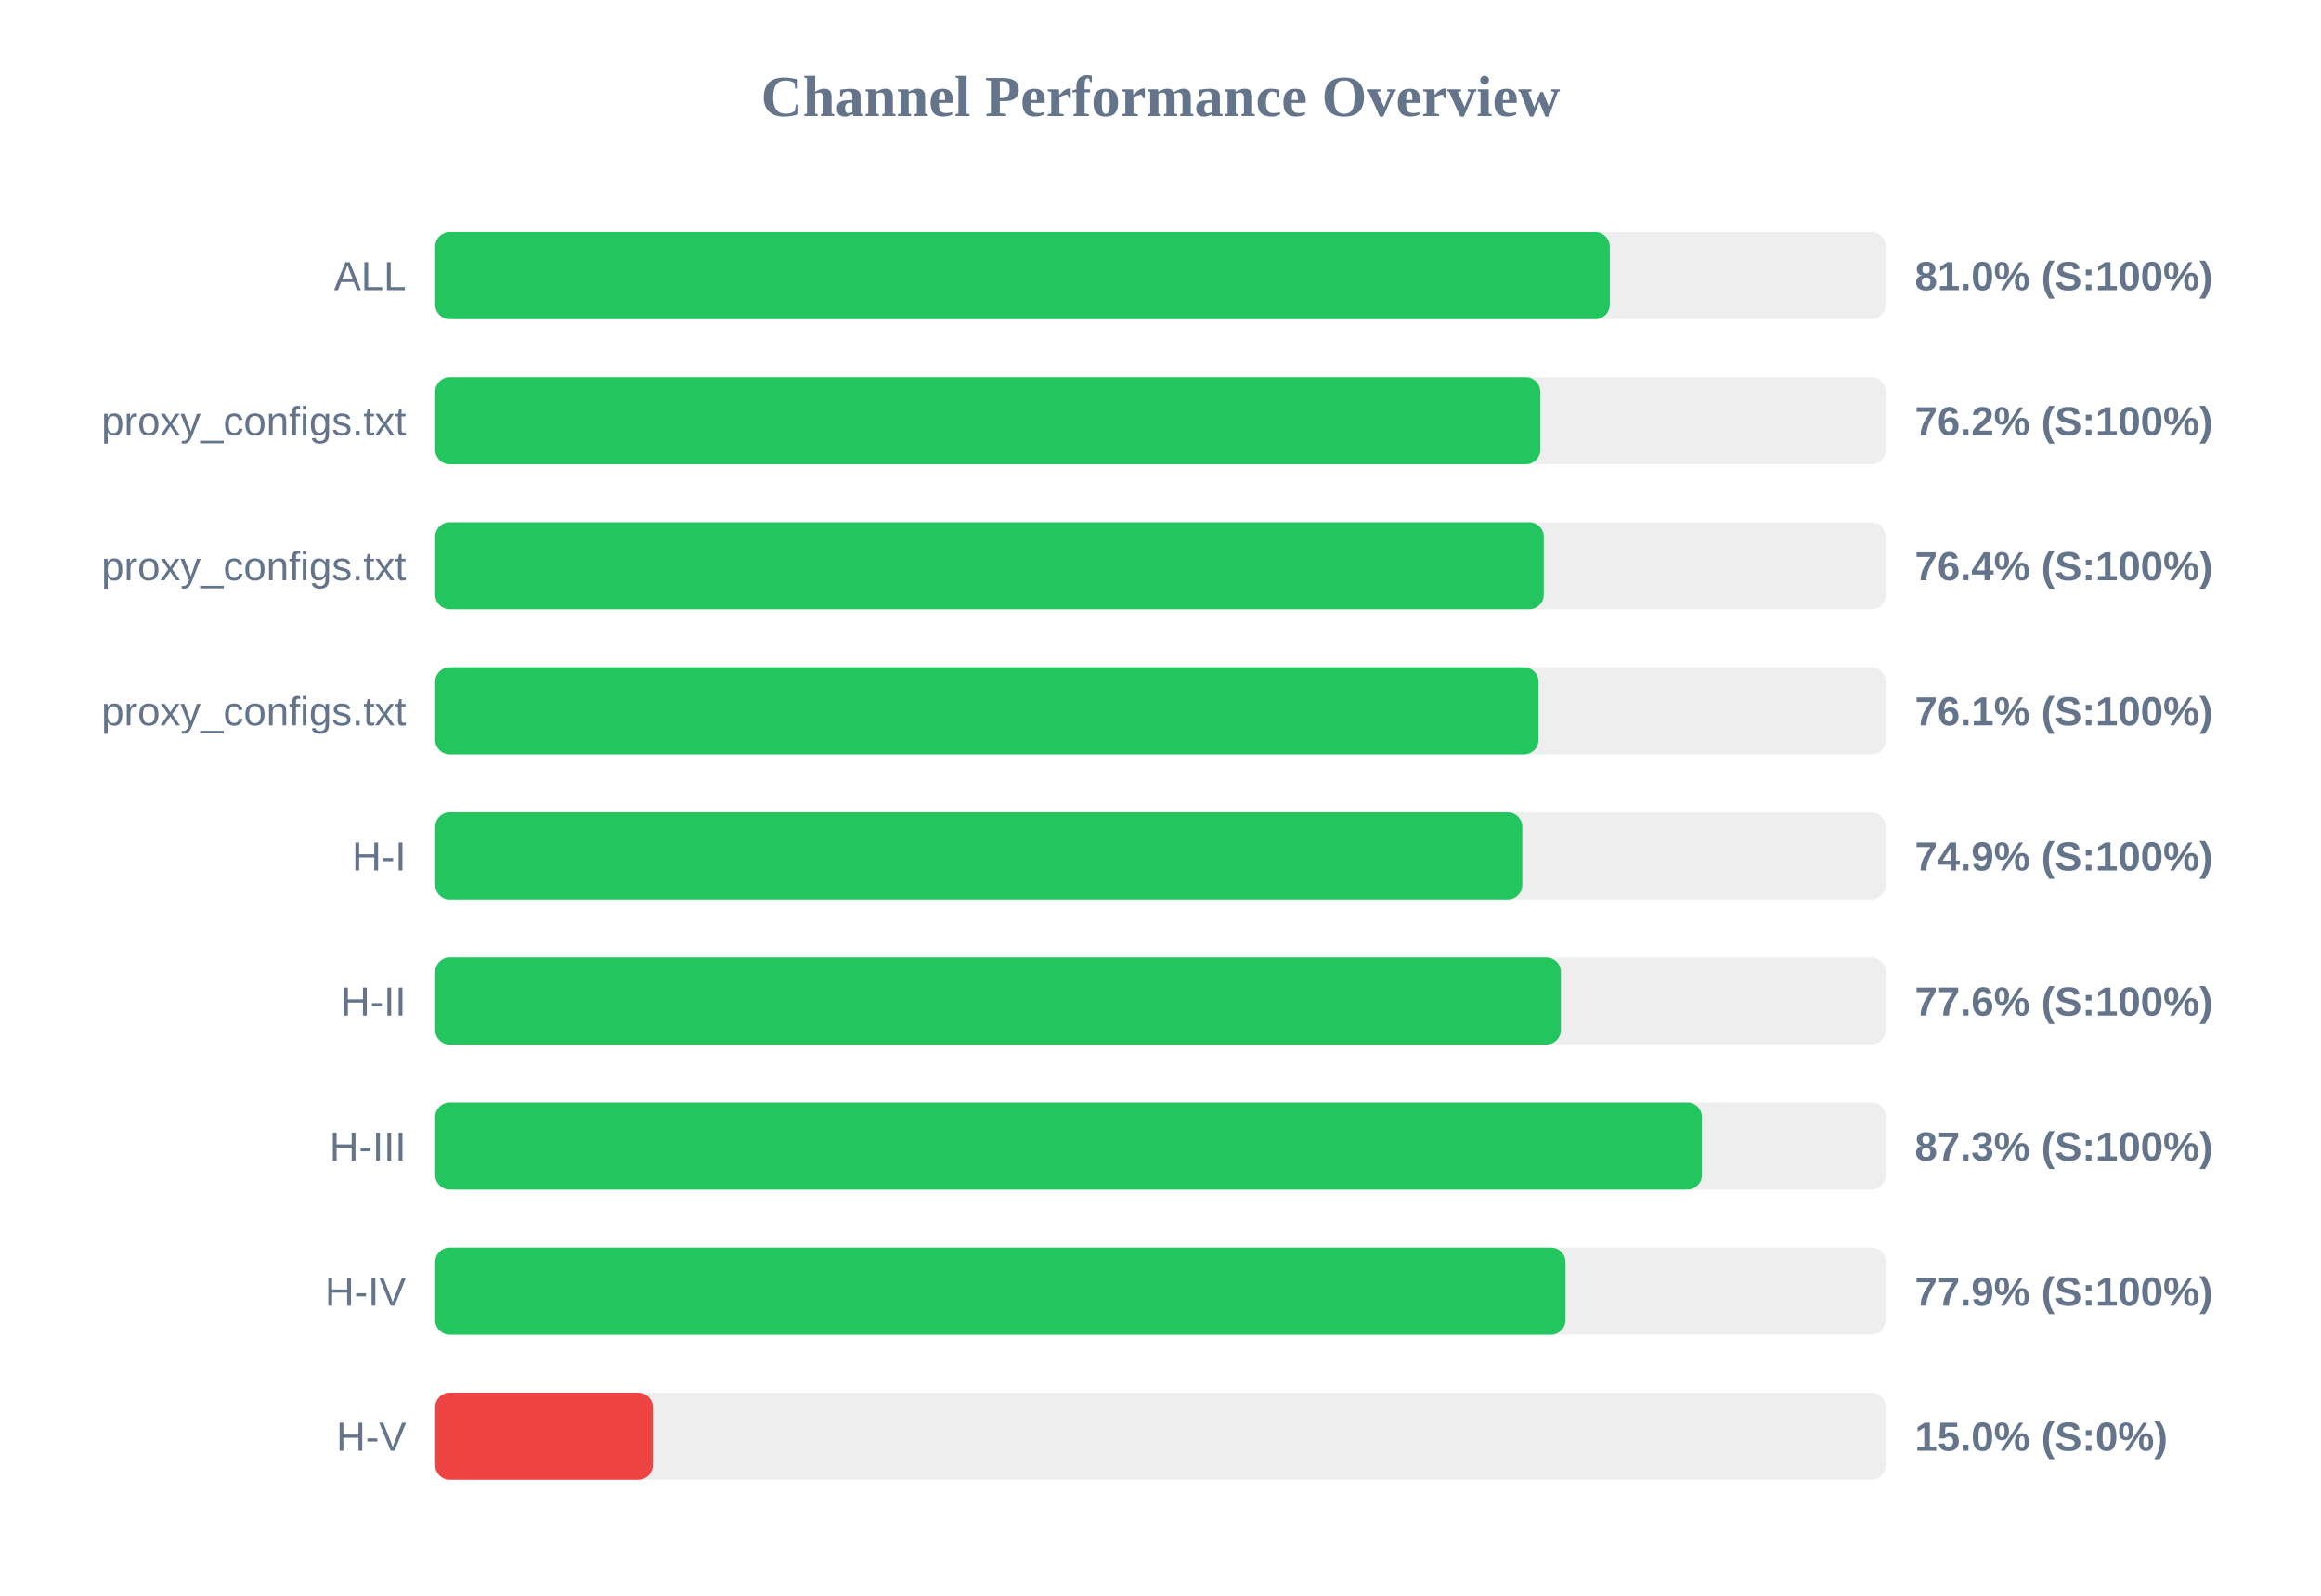
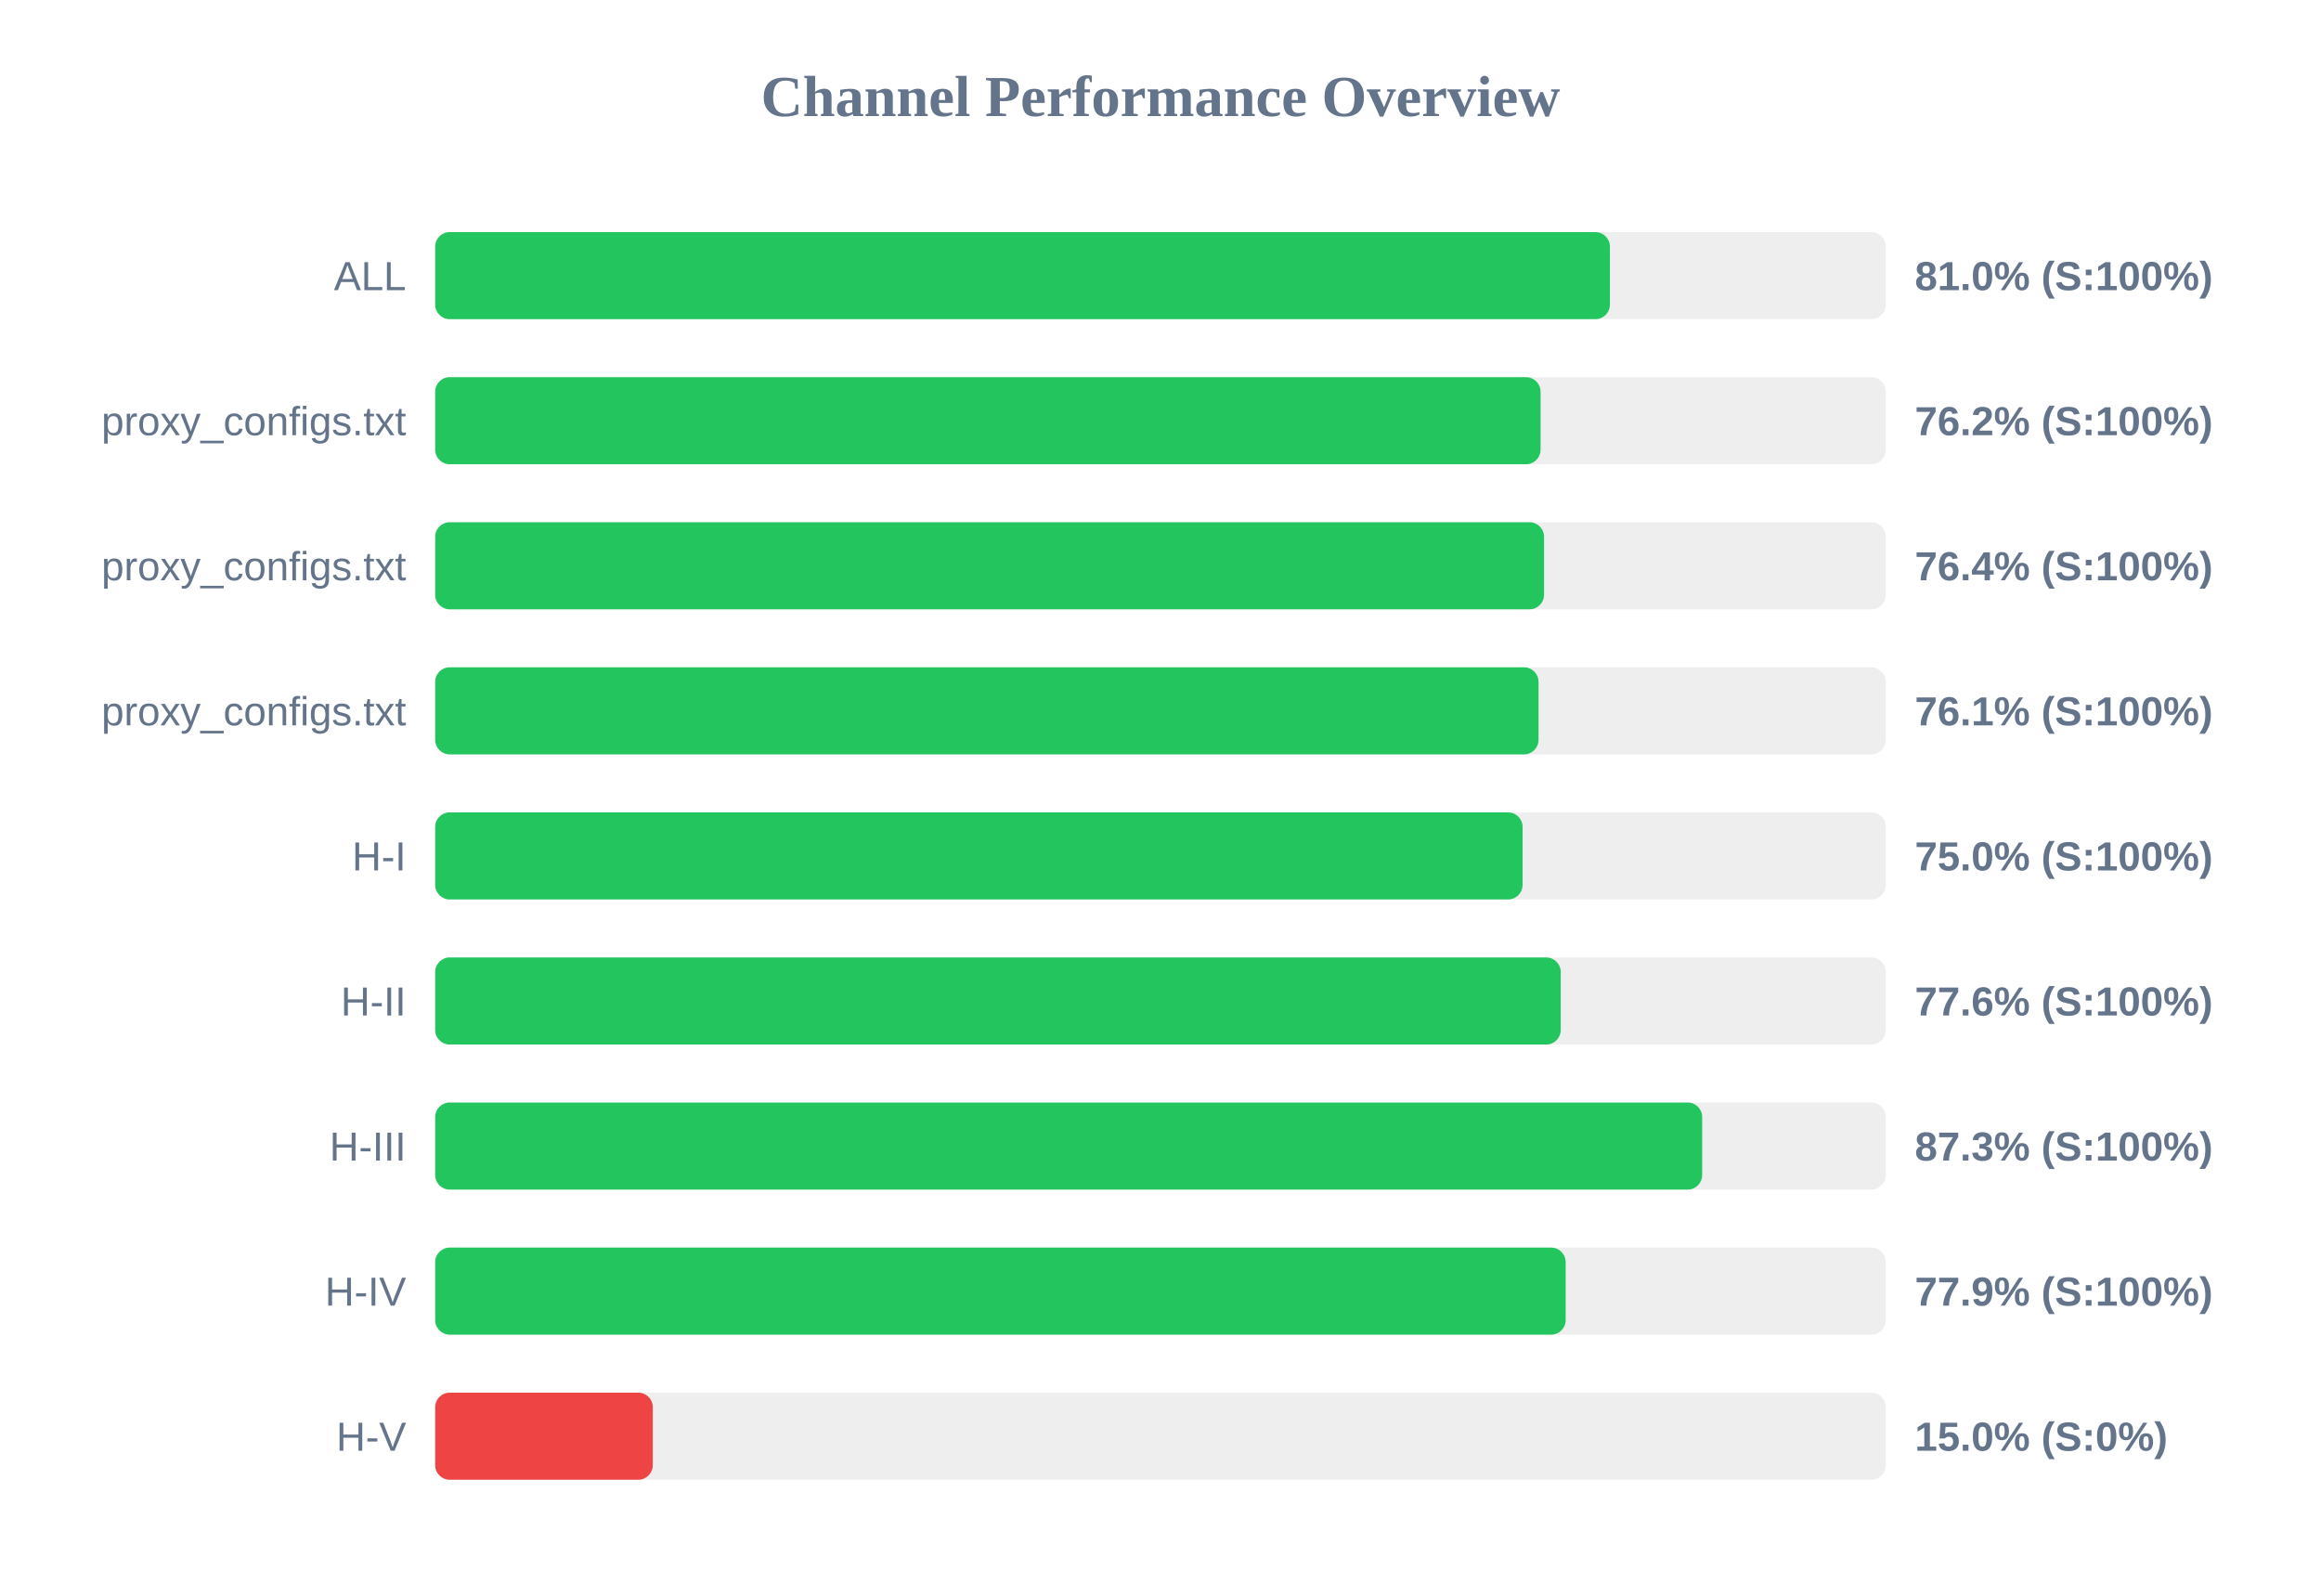
<svg xmlns="http://www.w3.org/2000/svg" width="800" height="550" version="1.1">
  <style>
        .row { font: 14px Arial; fill: #64748b; }
        .score { font: bold 14px Arial; fill: #64748b; }
    </style>
  <text x="400" y="40" text-anchor="middle" font-size="20px" font-weight="bold" fill="#64748b">Channel Performance Overview</text>
  <rect x="150" y="80" width="500" height="30" fill="#eee" rx="5" />
-   <rect x="150" y="80" width="404.85" height="30" fill="#22c55e" rx="5" />
+   <rect x="150" y="80" width="404.9" height="30" fill="#22c55e" rx="5" />
  <text x="140" y="100" text-anchor="end" class="row">ALL</text>
  <text x="660" y="100" text-anchor="start" class="score">81.0% (S:100%)</text>
  <rect x="150" y="130" width="500" height="30" fill="#eee" rx="5" />
-   <rect x="150" y="130" width="380.9" height="30" fill="#22c55e" rx="5" />
+   <rect x="150" y="130" width="381.0" height="30" fill="#22c55e" rx="5" />
  <text x="140" y="150" text-anchor="end" class="row">proxy_configs.txt</text>
  <text x="660" y="150" text-anchor="start" class="score">76.2% (S:100%)</text>
  <rect x="150" y="180" width="500" height="30" fill="#eee" rx="5" />
-   <rect x="150" y="180" width="382.1" height="30" fill="#22c55e" rx="5" />
+   <rect x="150" y="180" width="382.2" height="30" fill="#22c55e" rx="5" />
  <text x="140" y="200" text-anchor="end" class="row">proxy_configs.txt</text>
  <text x="660" y="200" text-anchor="start" class="score">76.4% (S:100%)</text>
  <rect x="150" y="230" width="500" height="30" fill="#eee" rx="5" />
  <rect x="150" y="230" width="380.3" height="30" fill="#22c55e" rx="5" />
  <text x="140" y="250" text-anchor="end" class="row">proxy_configs.txt</text>
  <text x="660" y="250" text-anchor="start" class="score">76.1% (S:100%)</text>
  <rect x="150" y="280" width="500" height="30" fill="#eee" rx="5" />
-   <rect x="150" y="280" width="374.7" height="30" fill="#22c55e" rx="5" />
+   <rect x="150" y="280" width="374.8" height="30" fill="#22c55e" rx="5" />
  <text x="140" y="300" text-anchor="end" class="row">H-I</text>
-   <text x="660" y="300" text-anchor="start" class="score">74.9% (S:100%)</text>
+   <text x="660" y="300" text-anchor="start" class="score">75.0% (S:100%)</text>
  <rect x="150" y="330" width="500" height="30" fill="#eee" rx="5" />
-   <rect x="150" y="330" width="388.0" height="30" fill="#22c55e" rx="5" />
+   <rect x="150" y="330" width="387.95" height="30" fill="#22c55e" rx="5" />
  <text x="140" y="350" text-anchor="end" class="row">H-II</text>
  <text x="660" y="350" text-anchor="start" class="score">77.6% (S:100%)</text>
  <rect x="150" y="380" width="500" height="30" fill="#eee" rx="5" />
-   <rect x="150" y="380" width="436.6" height="30" fill="#22c55e" rx="5" />
+   <rect x="150" y="380" width="436.7" height="30" fill="#22c55e" rx="5" />
  <text x="140" y="400" text-anchor="end" class="row">H-III</text>
  <text x="660" y="400" text-anchor="start" class="score">87.3% (S:100%)</text>
  <rect x="150" y="430" width="500" height="30" fill="#eee" rx="5" />
-   <rect x="150" y="430" width="389.6" height="30" fill="#22c55e" rx="5" />
+   <rect x="150" y="430" width="389.65" height="30" fill="#22c55e" rx="5" />
  <text x="140" y="450" text-anchor="end" class="row">H-IV</text>
  <text x="660" y="450" text-anchor="start" class="score">77.9% (S:100%)</text>
  <rect x="150" y="480" width="500" height="30" fill="#eee" rx="5" />
  <rect x="150" y="480" width="75.0" height="30" fill="#ef4444" rx="5" />
  <text x="140" y="500" text-anchor="end" class="row">H-V</text>
  <text x="660" y="500" text-anchor="start" class="score">15.0% (S:0%)</text>
</svg>
